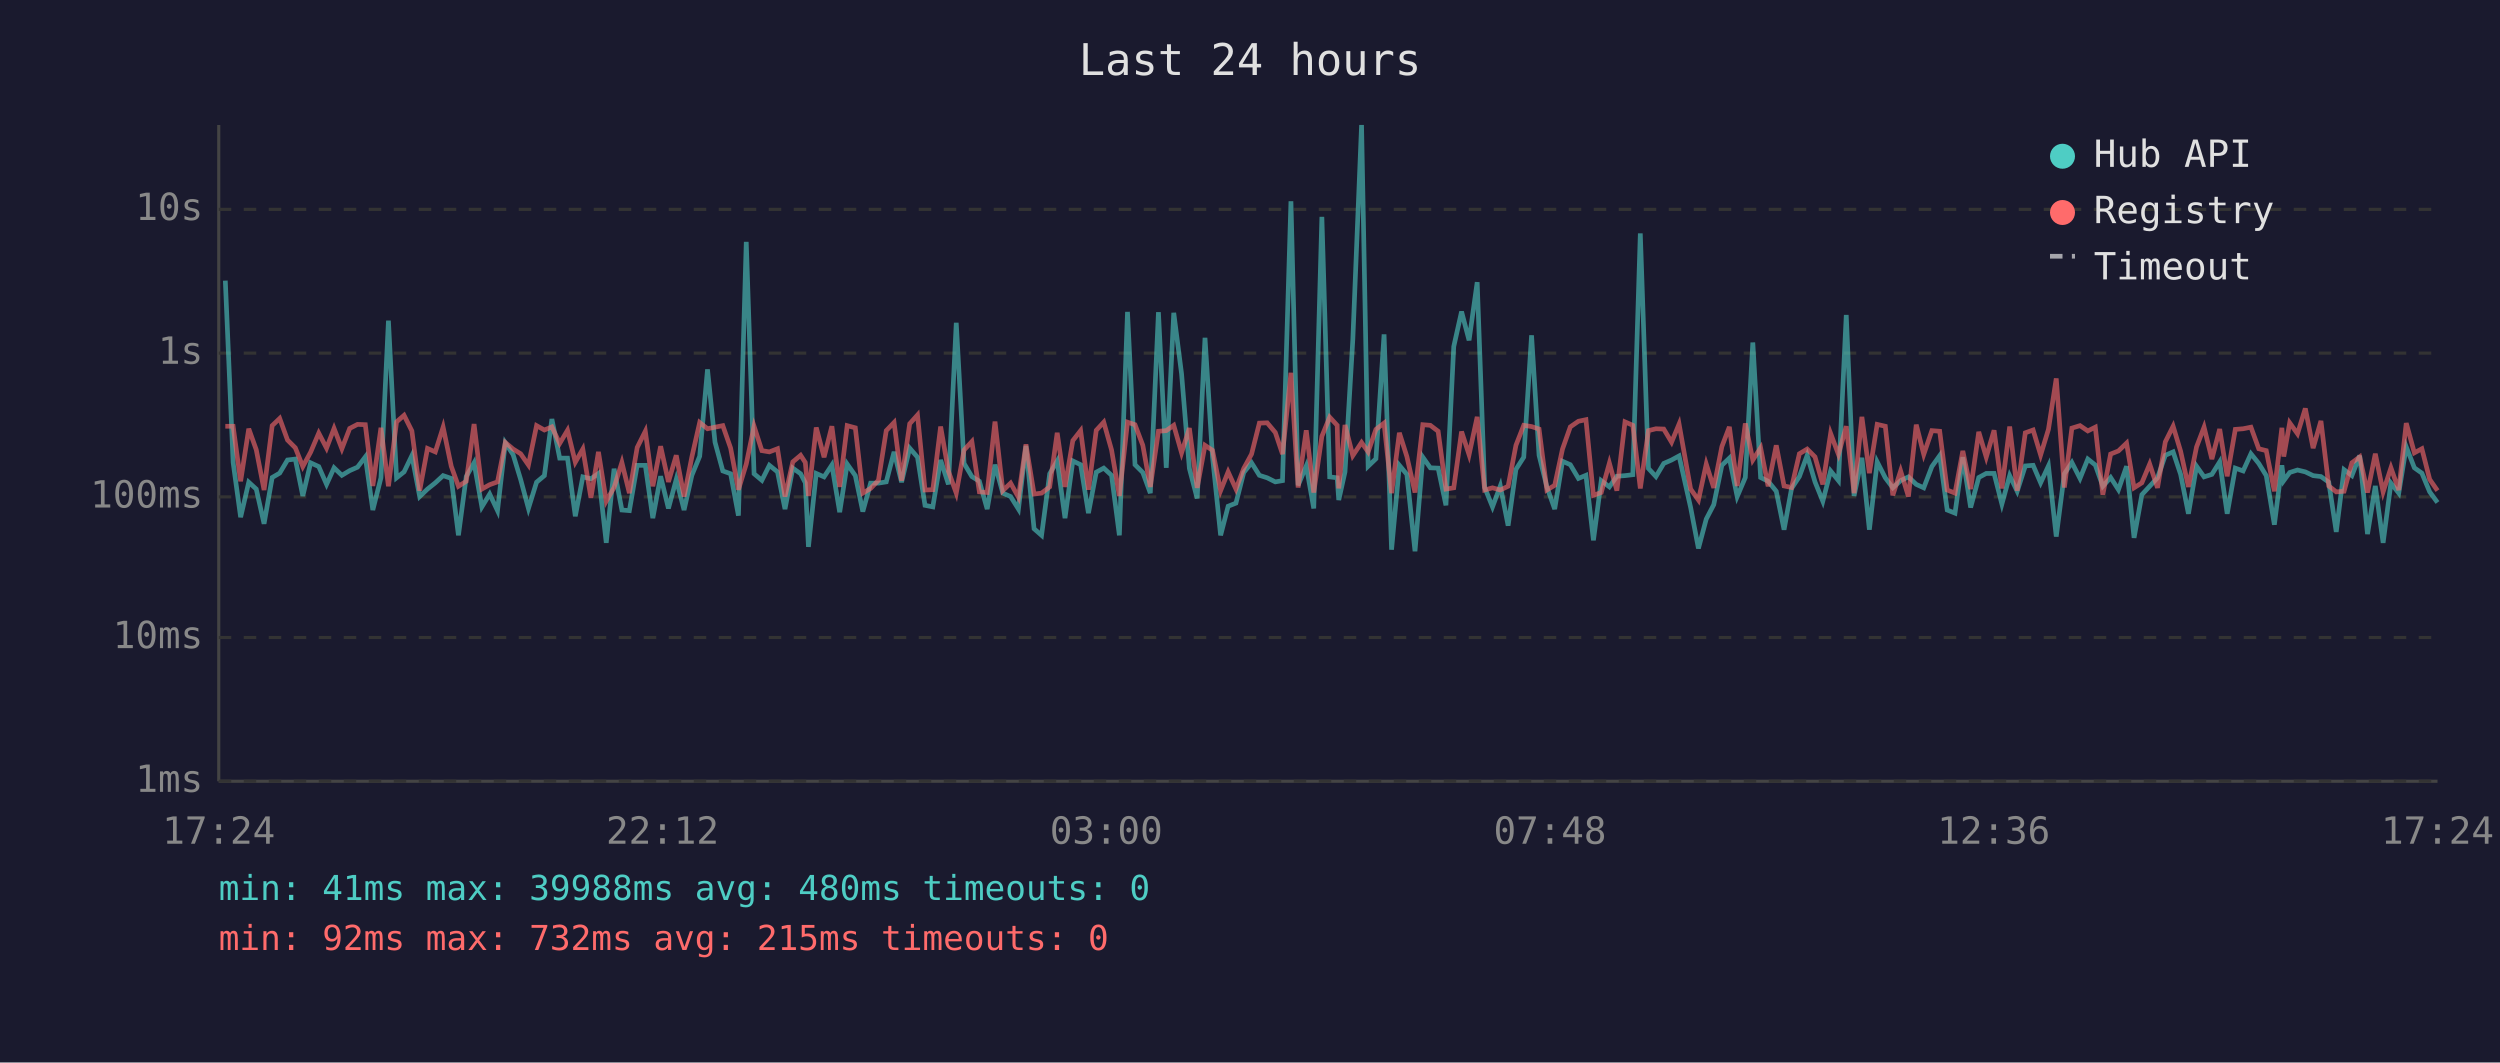
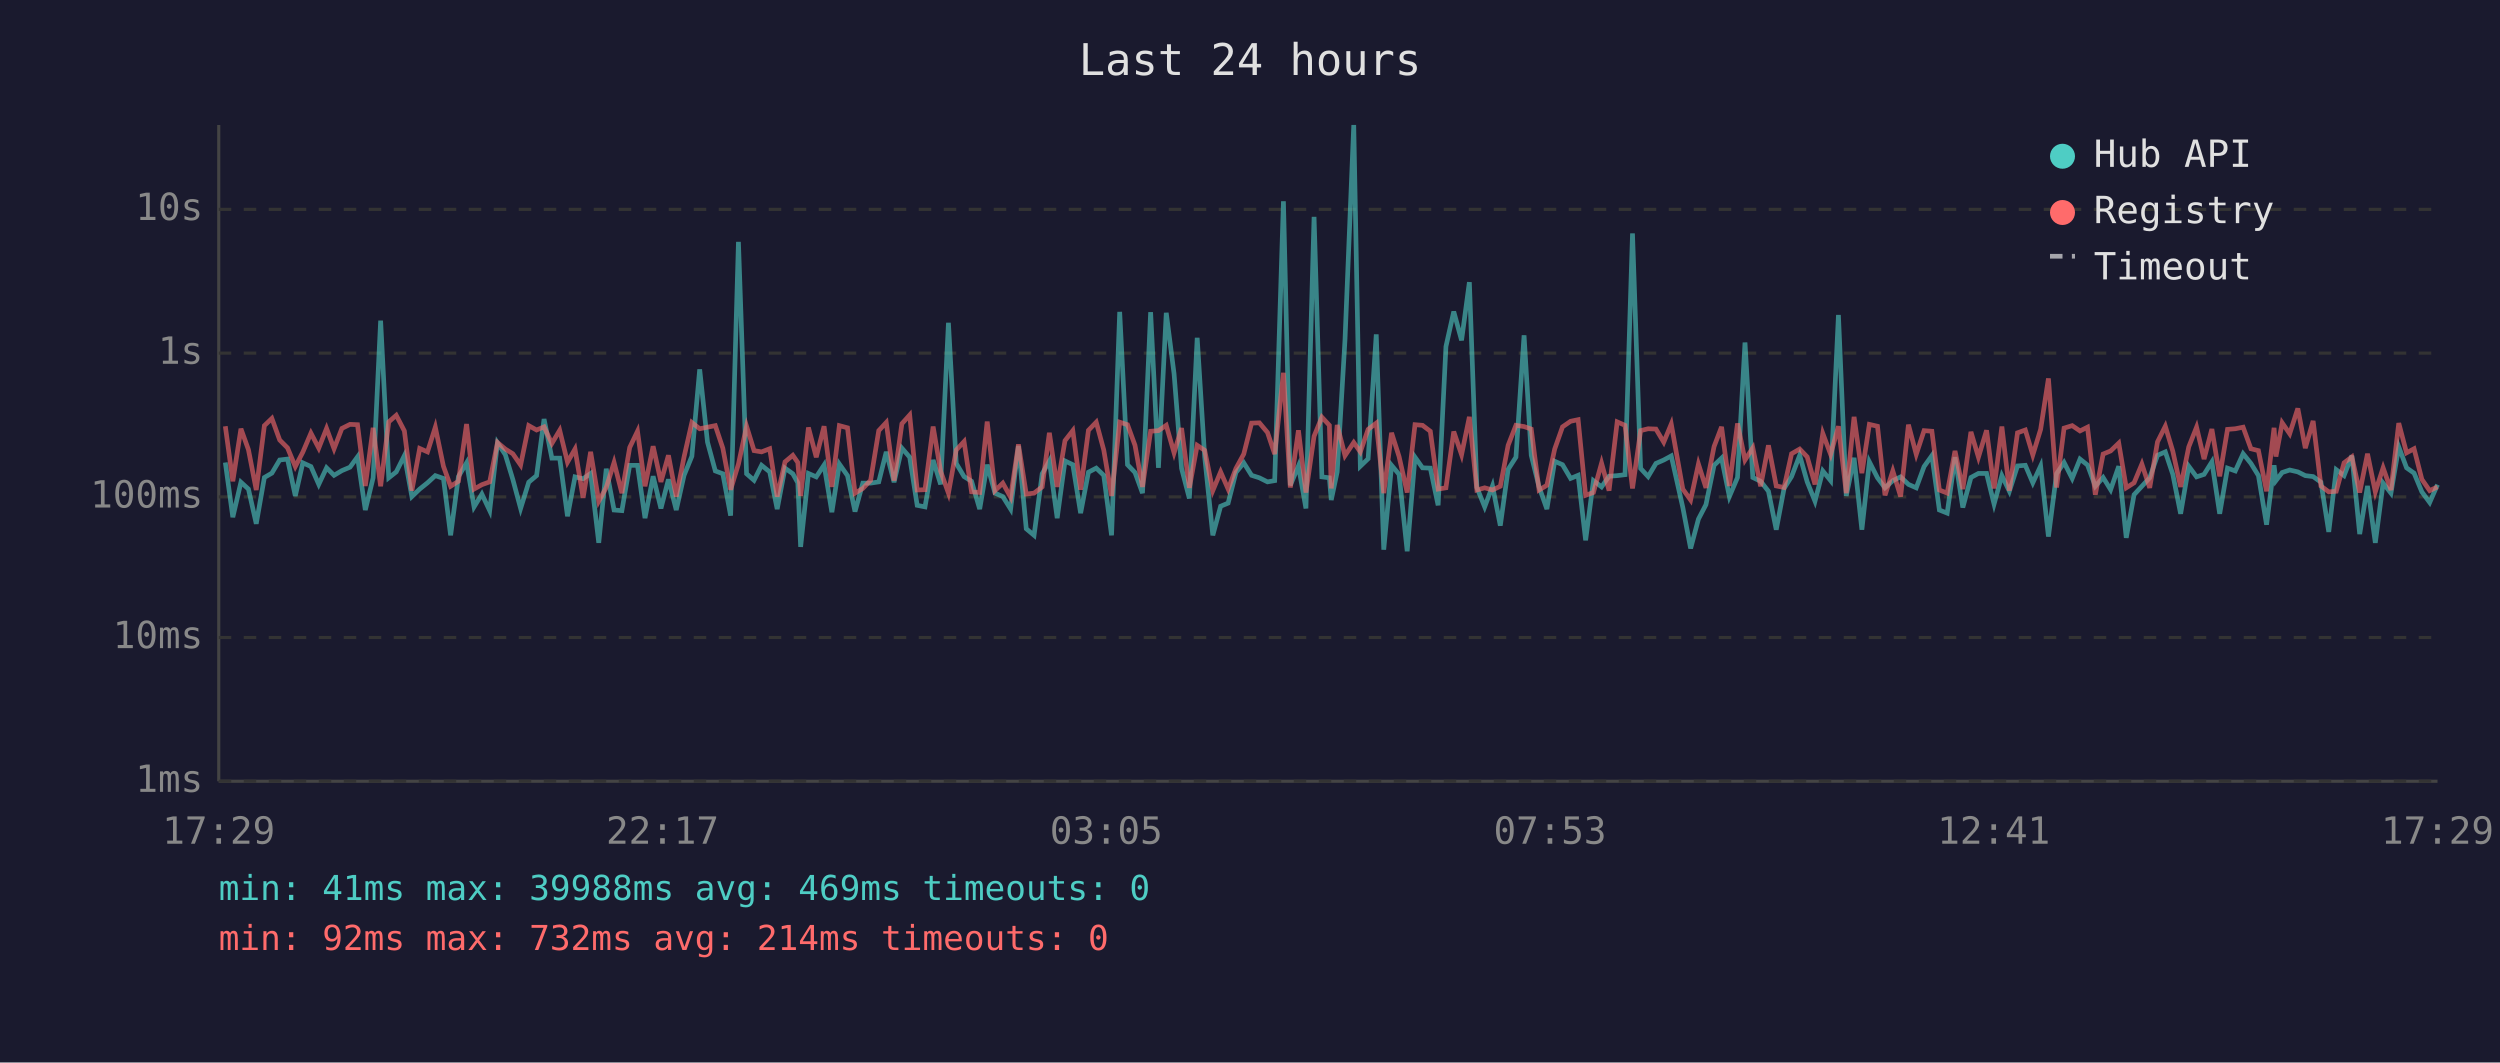
<svg xmlns="http://www.w3.org/2000/svg" viewBox="0 0 800 340" font-family="monospace" font-size="12">
  <rect width="800" height="340" fill="#1a1a2e" />
  <text x="400" y="24" fill="#e0e0e0" font-size="14" text-anchor="middle">Last 24 hours</text>
  <line x1="70" y1="40" x2="70" y2="250" stroke="#444" stroke-width="1" />
  <line x1="70" y1="250" x2="780" y2="250" stroke="#444" stroke-width="1" />
  <line x1="70" y1="250" x2="780" y2="250" stroke="#333" stroke-width="1" stroke-dasharray="4" />
  <text x="65" y="250" fill="#888" text-anchor="end" dominant-baseline="middle">1ms</text>
  <line x1="70" y1="204" x2="780" y2="204" stroke="#333" stroke-width="1" stroke-dasharray="4" />
  <text x="65" y="204" fill="#888" text-anchor="end" dominant-baseline="middle">10ms</text>
  <line x1="70" y1="159" x2="780" y2="159" stroke="#333" stroke-width="1" stroke-dasharray="4" />
  <text x="65" y="159" fill="#888" text-anchor="end" dominant-baseline="middle">100ms</text>
  <line x1="70" y1="113" x2="780" y2="113" stroke="#333" stroke-width="1" stroke-dasharray="4" />
  <text x="65" y="113" fill="#888" text-anchor="end" dominant-baseline="middle">1s</text>
  <line x1="70" y1="67" x2="780" y2="67" stroke="#333" stroke-width="1" stroke-dasharray="4" />
  <text x="65" y="67" fill="#888" text-anchor="end" dominant-baseline="middle">10s</text>
-   <text x="70" y="270" fill="#888" text-anchor="middle">17:24</text>
-   <text x="212" y="270" fill="#888" text-anchor="middle">22:12</text>
-   <text x="354" y="270" fill="#888" text-anchor="middle">03:00</text>
-   <text x="496" y="270" fill="#888" text-anchor="middle">07:48</text>
-   <text x="638" y="270" fill="#888" text-anchor="middle">12:36</text>
-   <text x="780" y="270" fill="#888" text-anchor="middle">17:24</text>
-   <polyline points="72.1,89.8 74.6,148.0 77.0,165.5 79.6,154.3 82.0,156.5 84.5,167.6 87.1,152.8 89.5,151.4 92.0,147.2 94.5,146.9 96.9,158.7 99.4,148.1 102.0,149.3 104.5,155.0 106.9,149.7 109.4,152.1 111.9,150.6 114.4,149.5 116.9,146.2 119.3,163.2 121.9,152.9 124.3,102.6 126.9,152.9 129.3,151.0 131.8,145.8 134.3,158.9 136.8,156.5 139.3,154.5 141.8,152.2 144.4,153.1 146.7,171.3 149.2,152.5 151.7,148.1 154.2,162.2 156.7,158.1 159.2,163.4 161.7,141.7 164.2,145.5 166.6,153.4 169.1,162.7 171.7,154.3 174.2,152.2 176.6,134.1 179.1,146.6 181.6,146.6 184.1,165.2 186.5,152.6 189.1,153.2 191.5,151.5 194.0,173.7 196.5,150.0 199.0,163.2 201.4,163.4 203.9,148.9 206.5,148.9 208.9,165.8 211.4,152.4 213.9,162.7 216.4,153.4 218.9,163.2 221.4,152.1 223.9,146.0 226.4,118.2 228.8,141.5 231.3,150.7 233.8,151.6 236.3,165.0 238.8,77.4 241.3,151.6 243.8,153.7 246.2,148.9 248.8,151.0 251.2,162.9 253.7,149.8 256.2,151.6 257.7,154.5 258.7,175.0 261.2,151.5 263.7,152.6 266.2,148.8 268.7,163.9 271.1,148.5 273.7,152.2 276.1,163.7 278.6,154.6 281.1,154.6 283.6,154.2 286.1,144.6 288.5,154.3 291.1,143.4 293.6,146.3 296.0,161.7 298.5,162.2 301.0,147.2 303.5,155.0 306.0,103.3 308.5,148.3 311.0,152.5 313.4,154.0 315.9,162.9 318.4,148.7 320.9,157.8 323.4,158.9 325.9,162.9 328.3,142.7 330.9,169.2 333.3,171.3 335.9,151.6 338.3,147.5 340.8,165.8 343.3,147.5 345.8,148.7 348.3,164.2 350.8,151.1 353.2,149.8 355.7,152.1 358.2,171.3 360.8,99.8 363.2,148.7 365.7,151.2 368.1,157.8 370.7,99.9 373.2,149.7 375.6,100.1 378.1,119.6 380.6,149.9 383.1,159.5 385.6,108.1 388.0,146.2 390.6,171.3 393.0,162.0 395.5,161.0 398.0,151.2 400.5,148.1 403.0,152.1 405.5,152.9 408.1,154.2 410.4,153.8 413.1,64.4 415.4,155.3 418.0,149.1 420.4,162.7 423.0,69.4 425.5,152.6 427.9,152.9 428.4,160.0 430.4,151.0 432.9,108.7 435.7,40.0 437.8,149.2 440.3,146.8 442.9,107.0 445.3,175.9 447.8,148.9 450.2,151.8 452.8,176.4 455.3,146.3 457.7,149.7 460.2,149.8 462.7,161.7 465.2,110.9 467.7,99.7 470.1,108.9 472.7,90.3 475.1,156.0 477.6,162.2 480.1,155.5 482.6,168.2 485.1,150.2 487.6,146.3 490.1,107.3 492.5,145.7 495.0,155.8 497.5,162.9 500.0,147.6 502.5,148.7 505.1,153.1 507.5,152.1 509.9,172.9 512.4,153.8 515.0,155.8 517.4,152.4 520.0,152.2 522.5,151.9 524.9,74.7 527.5,149.9 529.9,152.5 532.4,148.3 534.9,147.2 537.3,145.9 541.0,162.4 543.5,175.5 546.0,166.1 548.4,161.5 551.0,148.9 553.4,146.6 555.9,158.9 558.5,152.8 560.9,109.6 563.4,152.8 565.8,154.0 568.4,157.2 570.9,169.5 573.3,156.3 575.8,152.5 578.3,145.7 580.8,154.2 583.3,160.4 585.8,150.7 588.3,153.8 590.8,100.8 593.3,158.7 595.8,146.5 598.2,169.5 600.7,147.8 603.3,152.9 605.7,156.1 608.2,153.8 610.7,152.6 613.2,155.0 615.6,156.1 618.2,149.3 620.7,145.8 623.1,163.2 625.6,164.2 628.1,146.3 630.6,162.4 633.2,152.8 635.6,151.5 638.1,151.5 640.6,161.3 643.1,152.2 645.5,157.2 648.1,149.1 650.6,148.9 653.0,154.5 655.5,149.1 658.0,171.7 660.6,151.6 663.0,148.0 665.6,153.1 668.1,146.9 670.5,148.8 672.9,155.6 675.4,152.8 677.9,156.7 680.5,149.2 682.9,172.1 685.4,158.3 687.9,155.6 690.4,152.9 692.9,145.7 695.4,144.6 697.8,151.8 700.3,164.4 702.9,149.2 705.3,152.6 707.8,151.8 710.3,147.8 712.7,164.4 715.3,149.8 717.8,150.7 720.3,145.2 722.8,148.3 725.2,152.2 727.8,167.9 730.2,148.9 730.8,153.8 732.7,151.2 735.2,150.4 737.7,151.0 740.2,152.2 742.7,152.5 745.2,154.3 747.6,170.2 750.1,150.3 752.6,152.2 755.1,145.8 757.6,170.9 760.1,155.5 762.6,173.7 765.1,154.6 767.6,157.8 770.0,143.0 772.6,149.7 775.0,151.4 777.5,157.4 780.0,160.8" fill="none" stroke="#4ecdc4" stroke-width="1.5" opacity="0.6" />
-   <polyline points="72.1,136.4 74.6,136.4 77.0,154.0 79.6,137.2 82.0,143.9 84.5,156.8 87.1,136.2 89.5,133.9 92.0,140.8 94.5,143.3 96.9,149.3 99.4,144.7 102.0,138.6 104.5,143.4 106.9,137.1 109.4,143.6 111.9,137.1 114.4,135.8 116.9,135.9 119.3,155.5 121.9,136.9 124.3,155.6 126.9,135.0 129.3,132.9 131.8,137.9 134.3,157.0 136.8,143.5 139.3,144.6 141.8,136.7 144.4,149.2 146.7,155.6 149.2,154.0 151.7,135.7 154.2,156.5 156.7,155.1 159.2,154.2 161.7,141.6 164.2,143.7 166.6,145.2 169.1,148.8 171.7,136.2 174.2,137.6 176.6,136.6 179.1,141.9 181.6,137.7 184.1,147.9 186.5,143.7 189.1,159.3 191.5,144.6 194.0,160.4 196.5,156.0 199.0,148.0 201.4,157.8 203.9,143.2 206.5,138.0 208.9,155.6 211.4,142.8 213.9,154.2 216.4,145.7 218.9,158.9 221.4,146.2 223.9,135.2 226.4,137.2 228.8,136.7 231.3,136.2 233.8,143.4 236.3,156.7 238.8,148.5 241.3,136.4 243.8,144.2 246.2,144.6 248.8,143.6 251.2,158.9 253.7,147.8 256.2,145.7 257.7,148.0 258.7,158.7 261.2,136.8 263.7,146.3 266.2,136.4 268.7,155.8 271.1,136.2 273.7,136.9 276.1,157.8 278.6,156.3 281.1,153.7 283.6,137.8 286.1,135.2 288.5,153.8 291.1,135.6 293.6,132.8 296.0,156.8 298.5,156.7 301.0,136.5 303.5,150.8 306.0,157.8 308.5,144.0 311.0,141.3 313.4,157.4 315.9,157.6 318.4,134.9 320.9,157.0 323.4,154.6 325.9,159.1 328.3,142.2 330.9,158.1 333.3,157.8 335.9,155.8 338.3,138.5 340.8,155.8 343.3,141.0 345.8,137.8 348.3,156.7 350.8,137.7 353.2,135.1 355.7,144.0 358.2,158.7 360.8,135.1 363.2,135.9 365.7,142.5 368.1,155.8 370.7,138.0 373.2,137.8 375.6,136.1 378.1,144.9 380.6,137.0 383.1,156.1 385.6,142.5 388.0,144.1 390.6,157.0 393.0,151.0 395.5,156.5 398.0,149.9 400.5,145.3 403.0,135.4 405.5,135.3 408.1,138.4 410.4,145.3 413.1,119.3 415.4,156.0 418.0,137.7 420.4,157.6 423.0,139.6 425.5,133.5 427.9,136.1 428.4,156.3 430.4,136.0 432.9,145.8 435.7,141.6 437.8,144.6 440.3,137.4 442.9,135.4 445.3,157.8 447.8,138.5 450.2,146.1 452.8,157.6 455.3,135.9 457.7,136.1 460.2,138.0 462.7,156.5 465.2,156.1 467.7,138.1 470.1,145.5 472.7,133.4 475.1,156.8 477.6,156.1 480.1,156.8 482.6,155.6 485.1,142.5 487.6,136.1 490.1,136.5 492.5,137.3 495.0,156.8 497.5,155.3 500.0,143.7 502.5,136.6 505.1,134.8 507.5,134.3 509.9,158.5 512.4,157.6 515.0,148.2 517.4,157.0 520.0,135.0 522.5,136.1 524.9,156.3 527.5,137.8 529.9,137.2 532.4,137.3 534.9,141.5 537.3,135.7 541.0,156.5 543.5,160.0 546.0,148.5 548.4,156.1 551.0,142.9 553.4,136.6 555.9,155.5 558.5,135.5 560.9,147.2 563.4,143.3 565.8,155.6 568.4,142.5 570.9,155.5 573.3,156.0 575.8,145.2 578.3,143.7 580.8,146.2 583.3,155.0 585.8,138.7 588.3,145.4 590.8,136.4 593.3,157.8 595.8,133.4 598.2,151.4 600.7,135.8 603.3,136.4 605.7,158.5 608.2,150.7 610.7,158.9 613.2,135.9 615.6,145.4 618.2,137.8 620.7,138.0 623.1,156.8 625.6,157.8 628.1,144.3 630.6,156.5 633.2,138.2 635.6,146.3 638.1,137.7 640.6,156.3 643.1,136.5 645.5,157.0 648.1,138.5 650.6,137.6 653.0,145.6 655.5,137.4 658.0,121.1 660.6,156.0 663.0,137.0 665.6,136.2 668.1,137.9 670.5,136.7 672.9,158.3 675.4,145.3 677.9,144.3 680.5,141.8 682.9,156.1 685.4,154.5 687.9,148.5 690.4,156.1 692.9,141.4 695.4,136.4 697.8,144.4 700.3,155.8 702.9,143.0 705.3,136.7 707.8,146.9 710.3,137.3 712.7,152.4 715.3,137.4 717.8,137.2 720.3,136.7 722.8,143.6 725.2,144.2 727.8,157.2 730.2,136.9 730.8,146.1 732.7,135.3 735.2,138.8 737.7,130.7 740.2,143.4 742.7,134.7 745.2,155.5 747.6,157.4 750.1,157.2 752.6,148.1 755.1,146.2 757.6,157.6 760.1,145.2 762.6,157.4 765.1,149.7 767.6,156.8 770.0,135.4 772.6,144.9 775.0,143.6 777.5,153.4 780.0,157.0" fill="none" stroke="#ff6b6b" stroke-width="1.5" opacity="0.6" />
+   <text x="70" y="270" fill="#888" text-anchor="middle">17:29</text>
+   <text x="212" y="270" fill="#888" text-anchor="middle">22:17</text>
+   <text x="354" y="270" fill="#888" text-anchor="middle">03:05</text>
+   <text x="496" y="270" fill="#888" text-anchor="middle">07:53</text>
+   <text x="638" y="270" fill="#888" text-anchor="middle">12:41</text>
+   <text x="780" y="270" fill="#888" text-anchor="middle">17:29</text>
+   <polyline points="72.1,148.0 74.5,165.5 77.1,154.3 79.5,156.5 82.0,167.6 84.6,152.8 87.0,151.4 89.5,147.2 92.0,146.9 94.5,158.7 96.9,148.1 99.5,149.3 102.0,155.0 104.5,149.7 106.9,152.1 109.4,150.6 112.0,149.5 114.4,146.2 116.9,163.2 119.4,152.9 121.8,102.6 124.4,152.9 126.8,151.0 129.4,145.8 131.8,158.9 134.3,156.5 136.8,154.5 139.3,152.2 141.9,153.1 144.2,171.3 146.7,152.5 149.3,148.1 151.7,162.2 154.2,158.1 156.7,163.4 159.2,141.7 161.7,145.5 164.1,153.4 166.6,162.7 169.2,154.3 171.7,152.2 174.1,134.1 176.6,146.6 179.1,146.6 181.6,165.2 184.0,152.6 186.6,153.2 189.0,151.5 191.6,173.7 194.0,150.0 196.5,163.2 199.0,163.4 201.5,148.9 204.0,148.9 206.4,165.8 209.0,152.4 211.5,162.7 213.9,153.4 216.4,163.2 218.9,152.1 221.4,146.0 223.9,118.2 226.4,141.5 228.9,150.7 231.3,151.6 233.8,165.0 236.3,77.4 238.9,151.6 241.3,153.7 243.7,148.9 246.3,151.0 248.7,162.9 251.2,149.8 253.7,151.6 255.3,154.5 256.2,175.0 258.7,151.5 261.2,152.6 263.7,148.8 266.2,163.9 268.6,148.5 271.2,152.2 273.6,163.7 276.1,154.6 278.6,154.6 281.2,154.2 283.6,144.6 286.1,154.3 288.6,143.4 291.1,146.3 293.5,161.7 296.0,162.2 298.6,147.2 301.0,155.0 303.5,103.3 306.0,148.3 308.5,152.5 310.9,154.0 313.5,162.9 315.9,148.7 318.4,157.8 320.9,158.9 323.4,162.9 325.9,142.7 328.4,169.2 330.9,171.3 333.5,151.6 335.8,147.5 338.3,165.8 340.8,147.5 343.3,148.7 345.8,164.2 348.3,151.1 350.8,149.8 353.2,152.1 355.7,171.3 358.3,99.8 360.8,148.7 363.2,151.2 365.6,157.8 368.2,99.9 370.7,149.7 373.2,100.1 375.7,119.6 378.1,149.9 380.6,159.5 383.1,108.1 385.5,146.2 388.1,171.3 390.6,162.0 393.0,161.0 395.5,151.2 398.0,148.1 400.5,152.1 403.0,152.9 405.6,154.2 407.9,153.8 410.7,64.4 412.9,155.3 415.5,149.1 417.9,162.7 420.5,69.4 423.0,152.6 425.4,152.9 426.0,160.0 427.9,151.0 430.4,108.7 433.2,40.0 435.3,149.2 437.8,146.8 440.4,107.0 442.8,175.9 445.3,148.9 447.7,151.8 450.3,176.4 452.8,146.3 455.2,149.7 457.7,149.8 460.2,161.7 462.7,110.9 465.2,99.7 467.7,108.9 470.2,90.3 472.6,156.0 475.1,162.2 477.6,155.5 480.1,168.2 482.6,150.2 485.1,146.3 487.7,107.3 490.0,145.7 492.5,155.8 495.0,162.9 497.5,147.6 500.0,148.7 502.6,153.1 505.0,152.1 507.4,172.9 509.9,153.8 512.5,155.8 514.9,152.4 517.5,152.2 520.0,151.9 522.4,74.7 525.0,149.9 527.4,152.5 529.9,148.3 532.4,147.2 534.8,145.9 538.5,162.4 541.0,175.5 543.5,166.1 545.9,161.5 548.5,148.9 550.9,146.6 553.4,158.9 556.0,152.8 558.4,109.6 560.9,152.8 563.4,154.0 565.9,157.2 568.4,169.5 570.9,156.3 573.3,152.5 575.9,145.7 578.3,154.2 580.8,160.4 583.3,150.7 585.8,153.8 588.3,100.8 590.8,158.7 593.3,146.5 595.8,169.5 598.2,147.8 600.8,152.9 603.2,156.1 605.7,153.8 608.2,152.6 610.7,155.0 613.2,156.1 615.7,149.3 618.2,145.8 620.6,163.2 623.1,164.2 625.6,146.3 628.1,162.4 630.7,152.8 633.1,151.5 635.7,151.5 638.1,161.3 640.6,152.2 643.0,157.2 645.6,149.1 648.1,148.9 650.5,154.5 653.0,149.1 655.5,171.7 658.1,151.6 660.5,148.0 663.1,153.1 665.6,146.9 668.0,148.8 670.5,155.6 673.0,152.8 675.4,156.7 678.0,149.2 680.4,172.1 682.9,158.3 685.4,155.6 687.9,152.9 690.4,145.7 692.9,144.6 695.3,151.8 697.8,164.4 700.4,149.2 702.9,152.6 705.3,151.8 707.8,147.8 710.3,164.4 712.8,149.8 715.3,150.7 717.8,145.2 720.3,148.3 722.7,152.2 725.3,167.9 727.7,148.9 728.3,153.8 730.3,151.2 732.7,150.4 735.3,151.0 737.7,152.2 740.2,152.5 742.7,154.3 745.2,170.2 747.6,150.3 750.1,152.2 752.6,145.8 755.1,170.9 757.6,155.5 760.1,173.7 762.6,154.6 765.1,157.8 767.6,143.0 770.1,149.7 772.5,151.4 775.0,157.4 777.5,160.8 780.0,155.1" fill="none" stroke="#4ecdc4" stroke-width="1.5" opacity="0.6" />
+   <polyline points="72.1,136.4 74.5,154.0 77.1,137.2 79.5,143.9 82.0,156.8 84.6,136.2 87.0,133.9 89.5,140.8 92.0,143.3 94.5,149.3 96.9,144.7 99.5,138.6 102.0,143.4 104.5,137.1 106.9,143.6 109.4,137.1 112.0,135.8 114.4,135.9 116.9,155.5 119.4,136.9 121.8,155.6 124.4,135.0 126.8,132.9 129.4,137.9 131.8,157.0 134.3,143.5 136.8,144.6 139.3,136.7 141.9,149.2 144.2,155.6 146.7,154.0 149.3,135.7 151.7,156.5 154.2,155.1 156.7,154.2 159.2,141.6 161.7,143.7 164.1,145.2 166.6,148.8 169.2,136.2 171.7,137.6 174.1,136.6 176.6,141.9 179.1,137.7 181.6,147.9 184.0,143.7 186.6,159.3 189.0,144.6 191.6,160.4 194.0,156.0 196.5,148.0 199.0,157.8 201.5,143.2 204.0,138.0 206.4,155.6 209.0,142.8 211.5,154.2 213.9,145.7 216.4,158.9 218.9,146.2 221.4,135.2 223.9,137.2 226.4,136.7 228.9,136.2 231.3,143.4 233.8,156.7 236.3,148.5 238.9,136.4 241.3,144.2 243.7,144.6 246.3,143.6 248.7,158.9 251.2,147.8 253.7,145.7 255.3,148.0 256.2,158.7 258.7,136.8 261.2,146.3 263.7,136.4 266.2,155.8 268.6,136.2 271.2,136.9 273.6,157.8 276.1,156.3 278.6,153.7 281.2,137.8 283.6,135.2 286.1,153.8 288.6,135.6 291.1,132.8 293.5,156.8 296.0,156.7 298.6,136.5 301.0,150.8 303.5,157.8 306.0,144.0 308.5,141.3 310.9,157.4 313.5,157.6 315.9,134.9 318.4,157.0 320.9,154.6 323.4,159.1 325.9,142.2 328.4,158.1 330.9,157.8 333.5,155.8 335.8,138.5 338.3,155.8 340.8,141.0 343.3,137.8 345.8,156.7 348.3,137.7 350.8,135.1 353.2,144.0 355.7,158.7 358.3,135.1 360.8,135.9 363.2,142.5 365.6,155.8 368.2,138.0 370.7,137.8 373.2,136.1 375.7,144.9 378.1,137.0 380.6,156.1 383.1,142.5 385.5,144.1 388.1,157.0 390.6,151.0 393.0,156.5 395.5,149.9 398.0,145.3 400.5,135.4 403.0,135.3 405.6,138.4 407.9,145.3 410.7,119.3 412.9,156.0 415.5,137.7 417.9,157.6 420.5,139.6 423.0,133.5 425.4,136.1 426.0,156.3 427.9,136.0 430.4,145.8 433.2,141.6 435.3,144.6 437.8,137.4 440.4,135.4 442.8,157.8 445.3,138.5 447.7,146.1 450.3,157.6 452.8,135.9 455.2,136.1 457.7,138.0 460.2,156.5 462.7,156.1 465.2,138.1 467.7,145.5 470.2,133.4 472.6,156.8 475.1,156.1 477.6,156.8 480.1,155.6 482.6,142.5 485.1,136.1 487.7,136.5 490.0,137.3 492.5,156.8 495.0,155.3 497.5,143.7 500.0,136.6 502.6,134.8 505.0,134.3 507.4,158.5 509.9,157.6 512.5,148.2 514.9,157.0 517.5,135.0 520.0,136.1 522.4,156.3 525.0,137.8 527.4,137.2 529.9,137.3 532.4,141.5 534.8,135.7 538.5,156.5 541.0,160.0 543.5,148.5 545.9,156.1 548.5,142.9 550.9,136.6 553.4,155.5 556.0,135.5 558.4,147.2 560.9,143.3 563.4,155.6 565.9,142.5 568.4,155.5 570.9,156.0 573.3,145.2 575.9,143.7 578.3,146.2 580.8,155.0 583.3,138.7 585.8,145.4 588.3,136.4 590.8,157.8 593.3,133.4 595.8,151.4 598.2,135.8 600.8,136.4 603.2,158.5 605.7,150.7 608.2,158.9 610.7,135.9 613.2,145.4 615.7,137.8 618.2,138.0 620.6,156.8 623.1,157.8 625.6,144.3 628.1,156.5 630.7,138.2 633.1,146.3 635.7,137.7 638.1,156.3 640.6,136.5 643.0,157.0 645.6,138.5 648.1,137.6 650.5,145.6 653.0,137.4 655.5,121.1 658.1,156.0 660.5,137.0 663.1,136.2 665.6,137.9 668.0,136.7 670.5,158.3 673.0,145.3 675.4,144.3 678.0,141.8 680.4,156.1 682.9,154.5 685.4,148.5 687.9,156.1 690.4,141.4 692.9,136.4 695.3,144.4 697.8,155.8 700.4,143.0 702.9,136.7 705.3,146.9 707.8,137.3 710.3,152.4 712.8,137.4 715.3,137.2 717.8,136.7 720.3,143.6 722.7,144.2 725.3,157.2 727.7,136.9 728.3,146.1 730.3,135.3 732.7,138.8 735.3,130.7 737.7,143.4 740.2,134.7 742.7,155.5 745.2,157.4 747.6,157.2 750.1,148.1 752.6,146.2 755.1,157.6 757.6,145.2 760.1,157.4 762.6,149.7 765.1,156.8 767.6,135.4 770.1,144.9 772.5,143.6 775.0,153.4 777.5,157.0 780.0,155.8" fill="none" stroke="#ff6b6b" stroke-width="1.5" opacity="0.6" />
  <circle cx="660" cy="50" r="4" fill="#4ecdc4" />
  <text x="670" y="50" fill="#e0e0e0" dominant-baseline="middle">Hub API</text>
  <circle cx="660" cy="68" r="4" fill="#ff6b6b" />
  <text x="670" y="68" fill="#e0e0e0" dominant-baseline="middle">Registry</text>
  <line x1="656" y1="82" x2="664" y2="82" stroke="#e0e0e0" stroke-width="1.5" stroke-dasharray="4,3" opacity="0.7" />
  <text x="670" y="86" fill="#e0e0e0" dominant-baseline="middle">Timeout</text>
-   <text x="70" y="288" fill="#4ecdc4" font-size="11">min: 41ms  max: 39988ms  avg: 480ms  timeouts: 0</text>
-   <text x="70" y="304" fill="#ff6b6b" font-size="11">min: 92ms  max: 732ms  avg: 215ms  timeouts: 0</text>
+   <text x="70" y="288" fill="#4ecdc4" font-size="11">min: 41ms  max: 39988ms  avg: 469ms  timeouts: 0</text>
+   <text x="70" y="304" fill="#ff6b6b" font-size="11">min: 92ms  max: 732ms  avg: 214ms  timeouts: 0</text>
</svg>
